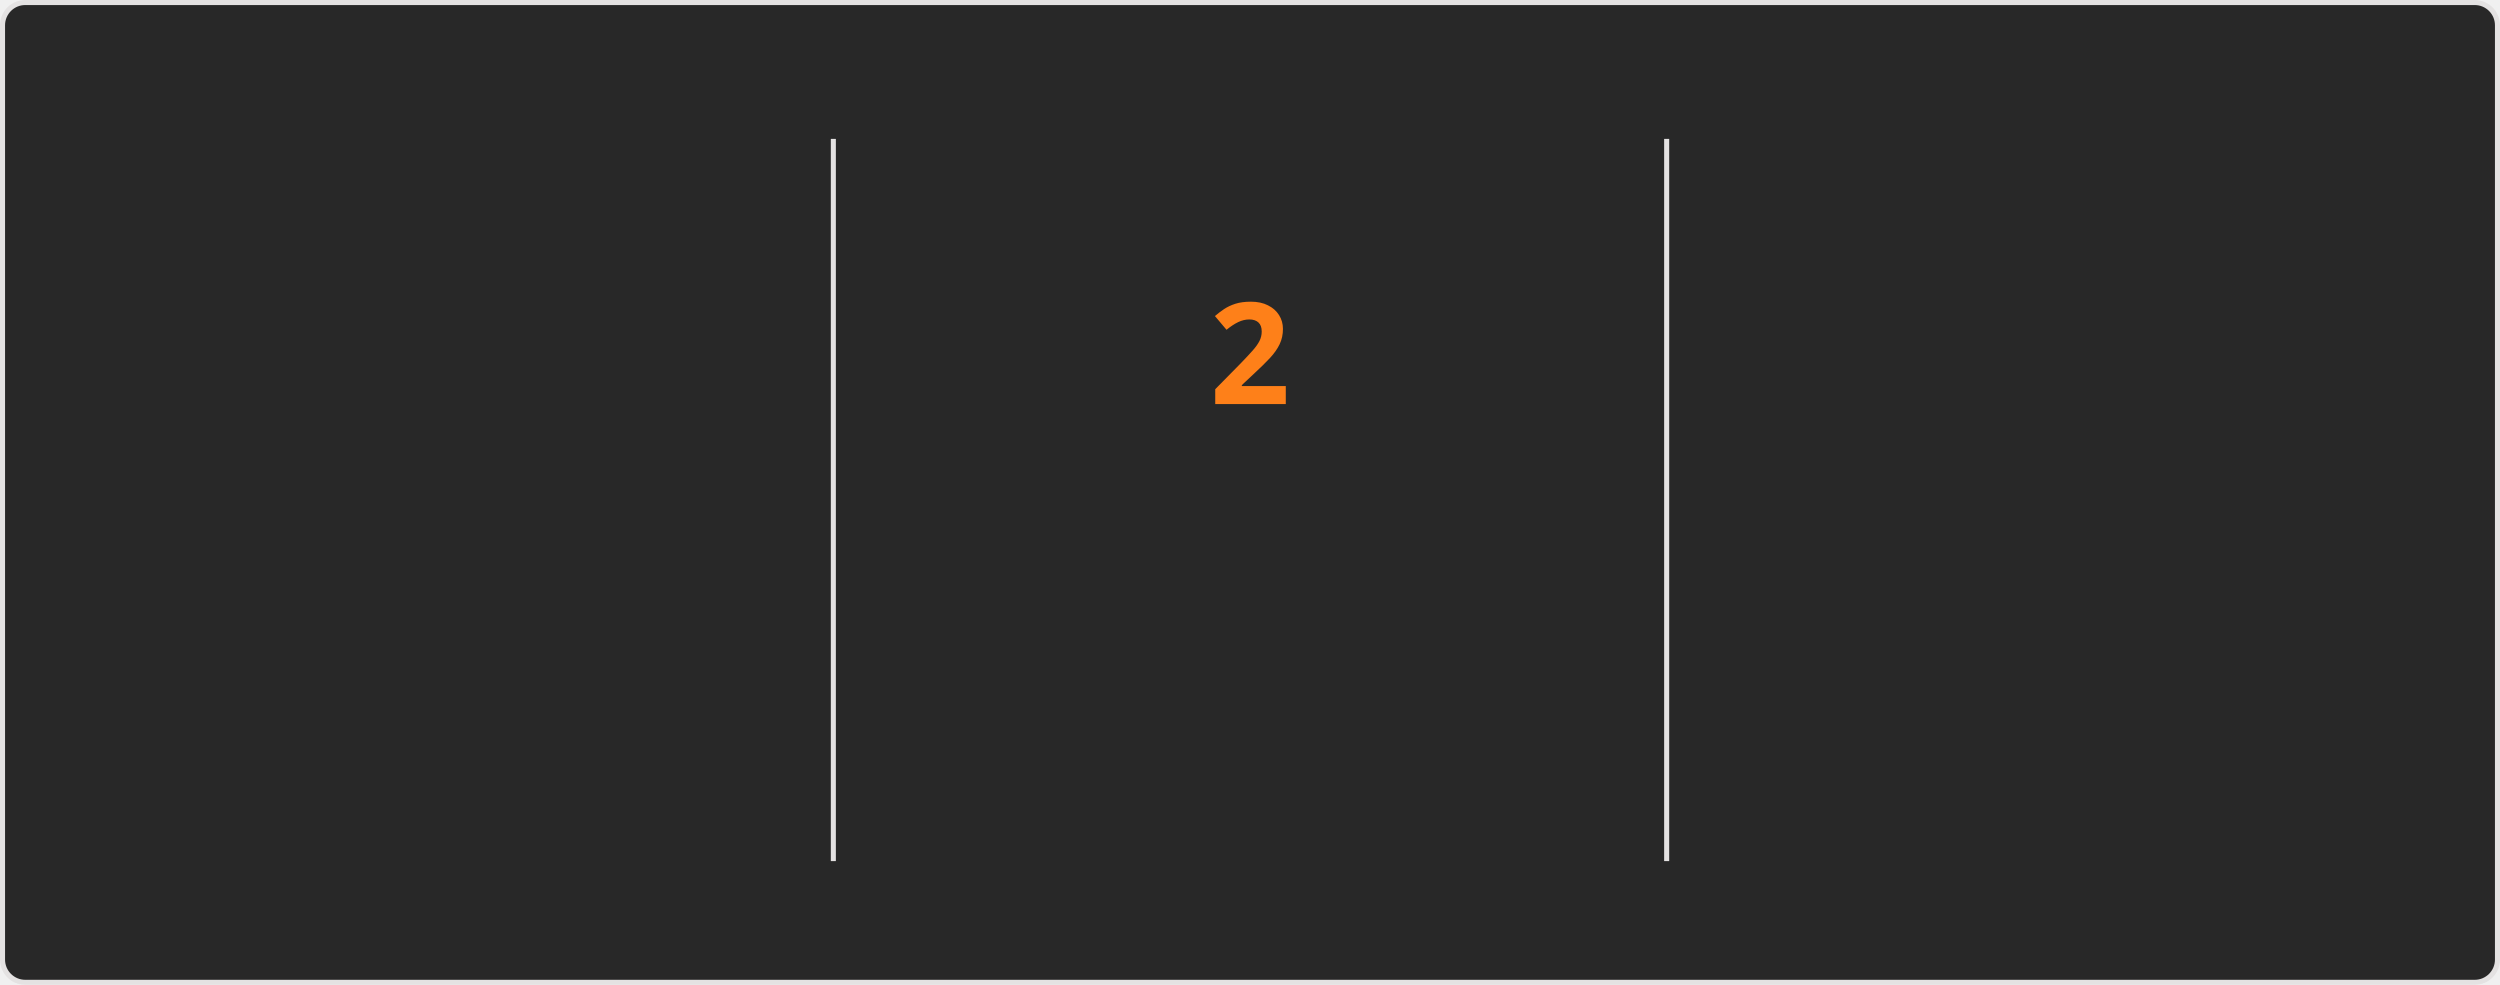
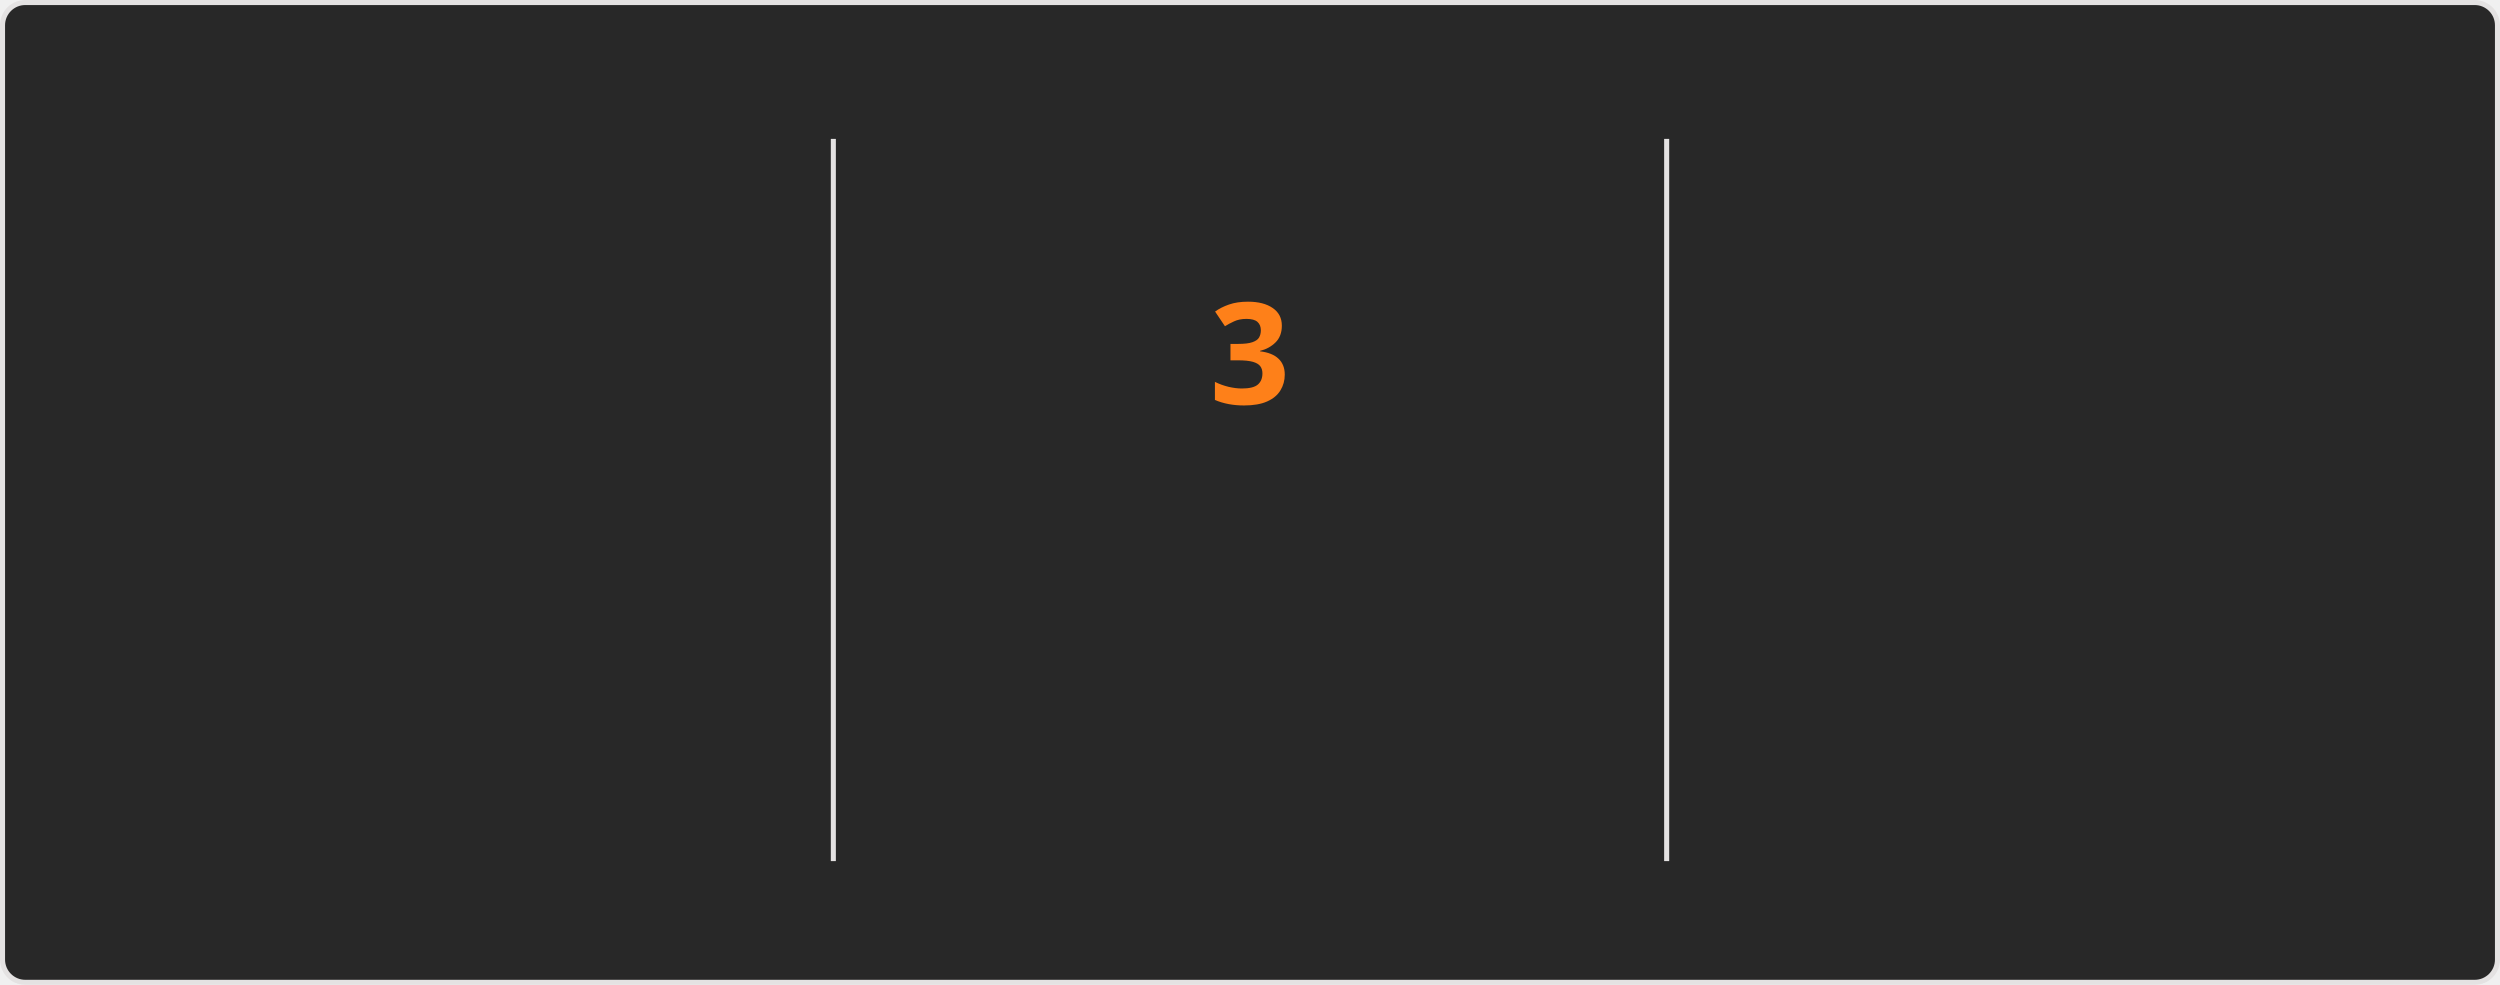
<svg xmlns="http://www.w3.org/2000/svg" style="isolation: isolate" viewBox="0 0 495 195" width="495px" height="195px" direction="ltr">
  <style>
    @keyframes currstreak {
      0% { font-size: 3px; opacity: 0.2; }
      80% { font-size: 34px; opacity: 1; }
      100% { font-size: 28px; opacity: 1; }
    }
    @keyframes fadein {
      0% { opacity: 0; }
      100% { opacity: 1; }
    }
    .big-number {
      font-family: "Segoe UI", Ubuntu, sans-serif;
      font-weight: 700;
      font-size: 28px;
      fill: #fabd2f;
    }
    .label {
      font-family: "Segoe UI", Ubuntu, sans-serif;
      font-weight: 400;
      font-size: 14px;
      fill: #fabd2f;
    }
    .range-text {
      font-family: "Segoe UI", Ubuntu, sans-serif;
      font-weight: 400;
      font-size: 12px;
      fill: #8ec07c;
    }
    .current-streak-num {
      font-family: "Segoe UI", Ubuntu, sans-serif;
      font-weight: 700;
      font-size: 28px;
      fill: #fe8019;
    }</style>
  <defs>
    <clipPath id="outer_rectangle">
      <rect width="495" height="195" rx="4.5" />
    </clipPath>
    <mask id="mask_out_ring_behind_fire">
      <rect width="495" height="195" fill="white" />
      <ellipse id="mask-ellipse" cx="247.5" cy="32" rx="13" ry="18" fill="black" />
    </mask>
  </defs>
  <g clip-path="url(#outer_rectangle)">
    <g style="isolation: isolate">
      <rect fill="#282828" rx="4.5" x="0.5" y="0.5" width="494" height="194" stroke="#e4e2e2" />
    </g>
    <g style="isolation: isolate">
      <line x1="165" y1="28" x2="165" y2="170" vector-effect="non-scaling-stroke" stroke-width="1" stroke="#e4e2e2" stroke-linejoin="miter" stroke-linecap="square" stroke-miterlimit="3" />
      <line x1="330" y1="28" x2="330" y2="170" vector-effect="non-scaling-stroke" stroke-width="1" stroke="#e4e2e2" stroke-linejoin="miter" stroke-linecap="square" stroke-miterlimit="3" />
    </g>
    <g style="isolation: isolate">
      <g transform="translate(82.5, 48)">
        <text x="0" y="32" stroke-width="0" text-anchor="middle" class="big-number" style="opacity: 0; animation: fadein 0.5s linear forwards 0.6s">
            3.6K
          </text>
      </g>
      <g transform="translate(82.5, 84)">
        <text x="0" y="32" stroke-width="0" text-anchor="middle" class="label" style="opacity: 0; animation: fadein 0.5s linear forwards 0.7s">
            Total Contributions
          </text>
      </g>
      <g transform="translate(82.5, 114)">
        <text x="0" y="32" stroke-width="0" text-anchor="middle" class="range-text" style="opacity: 0; animation: fadein 0.5s linear forwards 0.8s">
            Sep 14 - Present
          </text>
      </g>
    </g>
    <g style="isolation: isolate">
      <g mask="url(#mask_out_ring_behind_fire)">
        <circle cx="247.5" cy="71" r="40" fill="none" stroke="#fabd2f" stroke-width="5" style="opacity: 0; animation: fadein 0.5s linear forwards 0.4s" />
      </g>
      <g transform="translate(247.5, 19.5)" stroke-opacity="0" style="opacity: 0; animation: fadein 0.5s linear forwards 0.6s">
        <path d="M -12 -0.5 L 15 -0.5 L 15 23.5 L -12 23.5 L -12 -0.5 Z" fill="none" />
        <path d="M 1.5 0.67 C 1.5 0.67 2.24 3.32 2.24 5.47 C 2.24 7.53 0.89 9.2 -1.17 9.2 C -3.23 9.2 -4.79 7.53 -4.79 5.47 L -4.76 5.11 C -6.78 7.51 -8 10.62 -8 13.99 C -8 18.41 -4.42 22 0 22 C 4.42 22 8 18.41 8 13.99 C 8 8.6 5.41 3.79 1.5 0.67 Z M -0.29 19 C -2.07 19 -3.51 17.6 -3.51 15.86 C -3.51 14.24 -2.46 13.1 -0.7 12.74 C 1.07 12.38 2.9 11.53 3.92 10.16 C 4.31 11.45 4.51 12.81 4.51 14.2 C 4.51 16.85 2.36 19 -0.29 19 Z" fill="#fabd2f" stroke-opacity="0" />
      </g>
      <g transform="translate(247.5, 48)">
        <text x="0" y="32" stroke-width="0" text-anchor="middle" class="current-streak-num" style="animation: currstreak 0.6s linear forwards">
-             2
+             3
          </text>
      </g>
      <g transform="translate(247.5, 108)">
        <text x="0" y="32" stroke-width="0" text-anchor="middle" class="label" style="opacity: 0; animation: fadein 0.5s linear forwards 0.9s">
            Current Streak
          </text>
      </g>
      <g transform="translate(247.5, 145)">
        <text x="0" y="21" stroke-width="0" text-anchor="middle" class="range-text" style="opacity: 0; animation: fadein 0.5s linear forwards 0.9s">
-             Sep 16 - Sep 17
+             Sep 16 - Sep 18
          </text>
      </g>
    </g>
    <g style="isolation: isolate">
      <g transform="translate(412.5, 48)">
        <text x="0" y="32" stroke-width="0" text-anchor="middle" class="big-number" style="opacity: 0; animation: fadein 0.5s linear forwards 1.2s">
            35
          </text>
      </g>
      <g transform="translate(412.5, 84)">
        <text x="0" y="32" stroke-width="0" text-anchor="middle" class="label" style="opacity: 0; animation: fadein 0.5s linear forwards 1.3s">
            Longest Streak
          </text>
      </g>
      <g transform="translate(412.5, 114)">
        <text x="0" y="32" stroke-width="0" text-anchor="middle" class="range-text" style="opacity: 0; animation: fadein 0.5s linear forwards 1.4s">
            Jul 19 - Aug 22
          </text>
      </g>
    </g>
  </g>
</svg>
